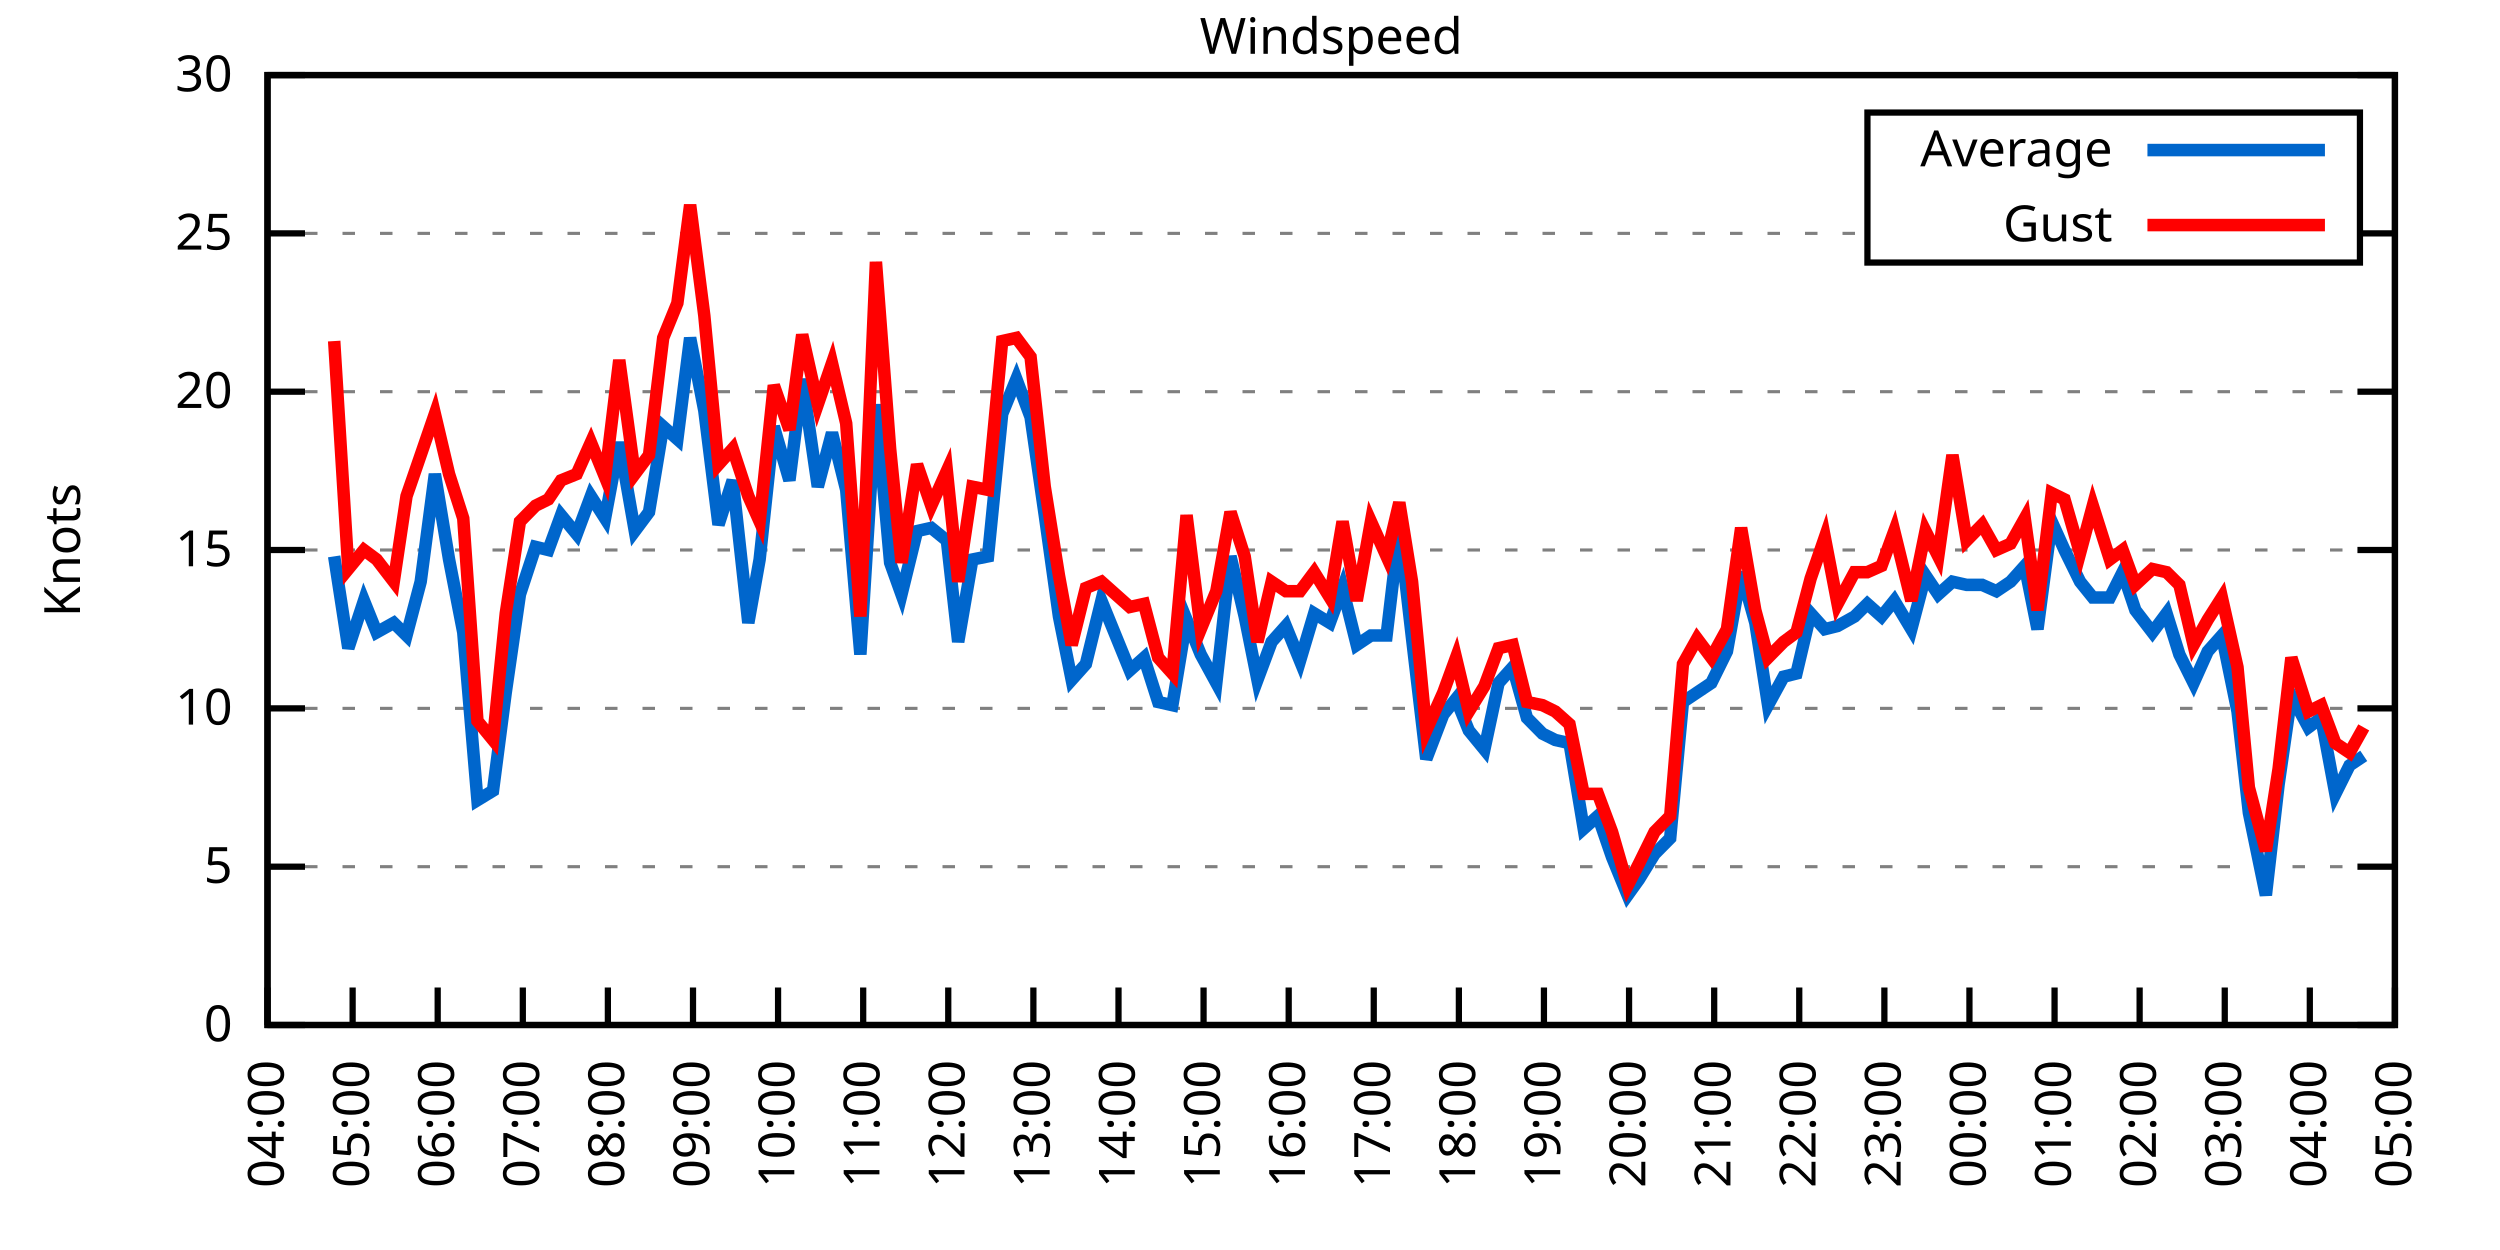
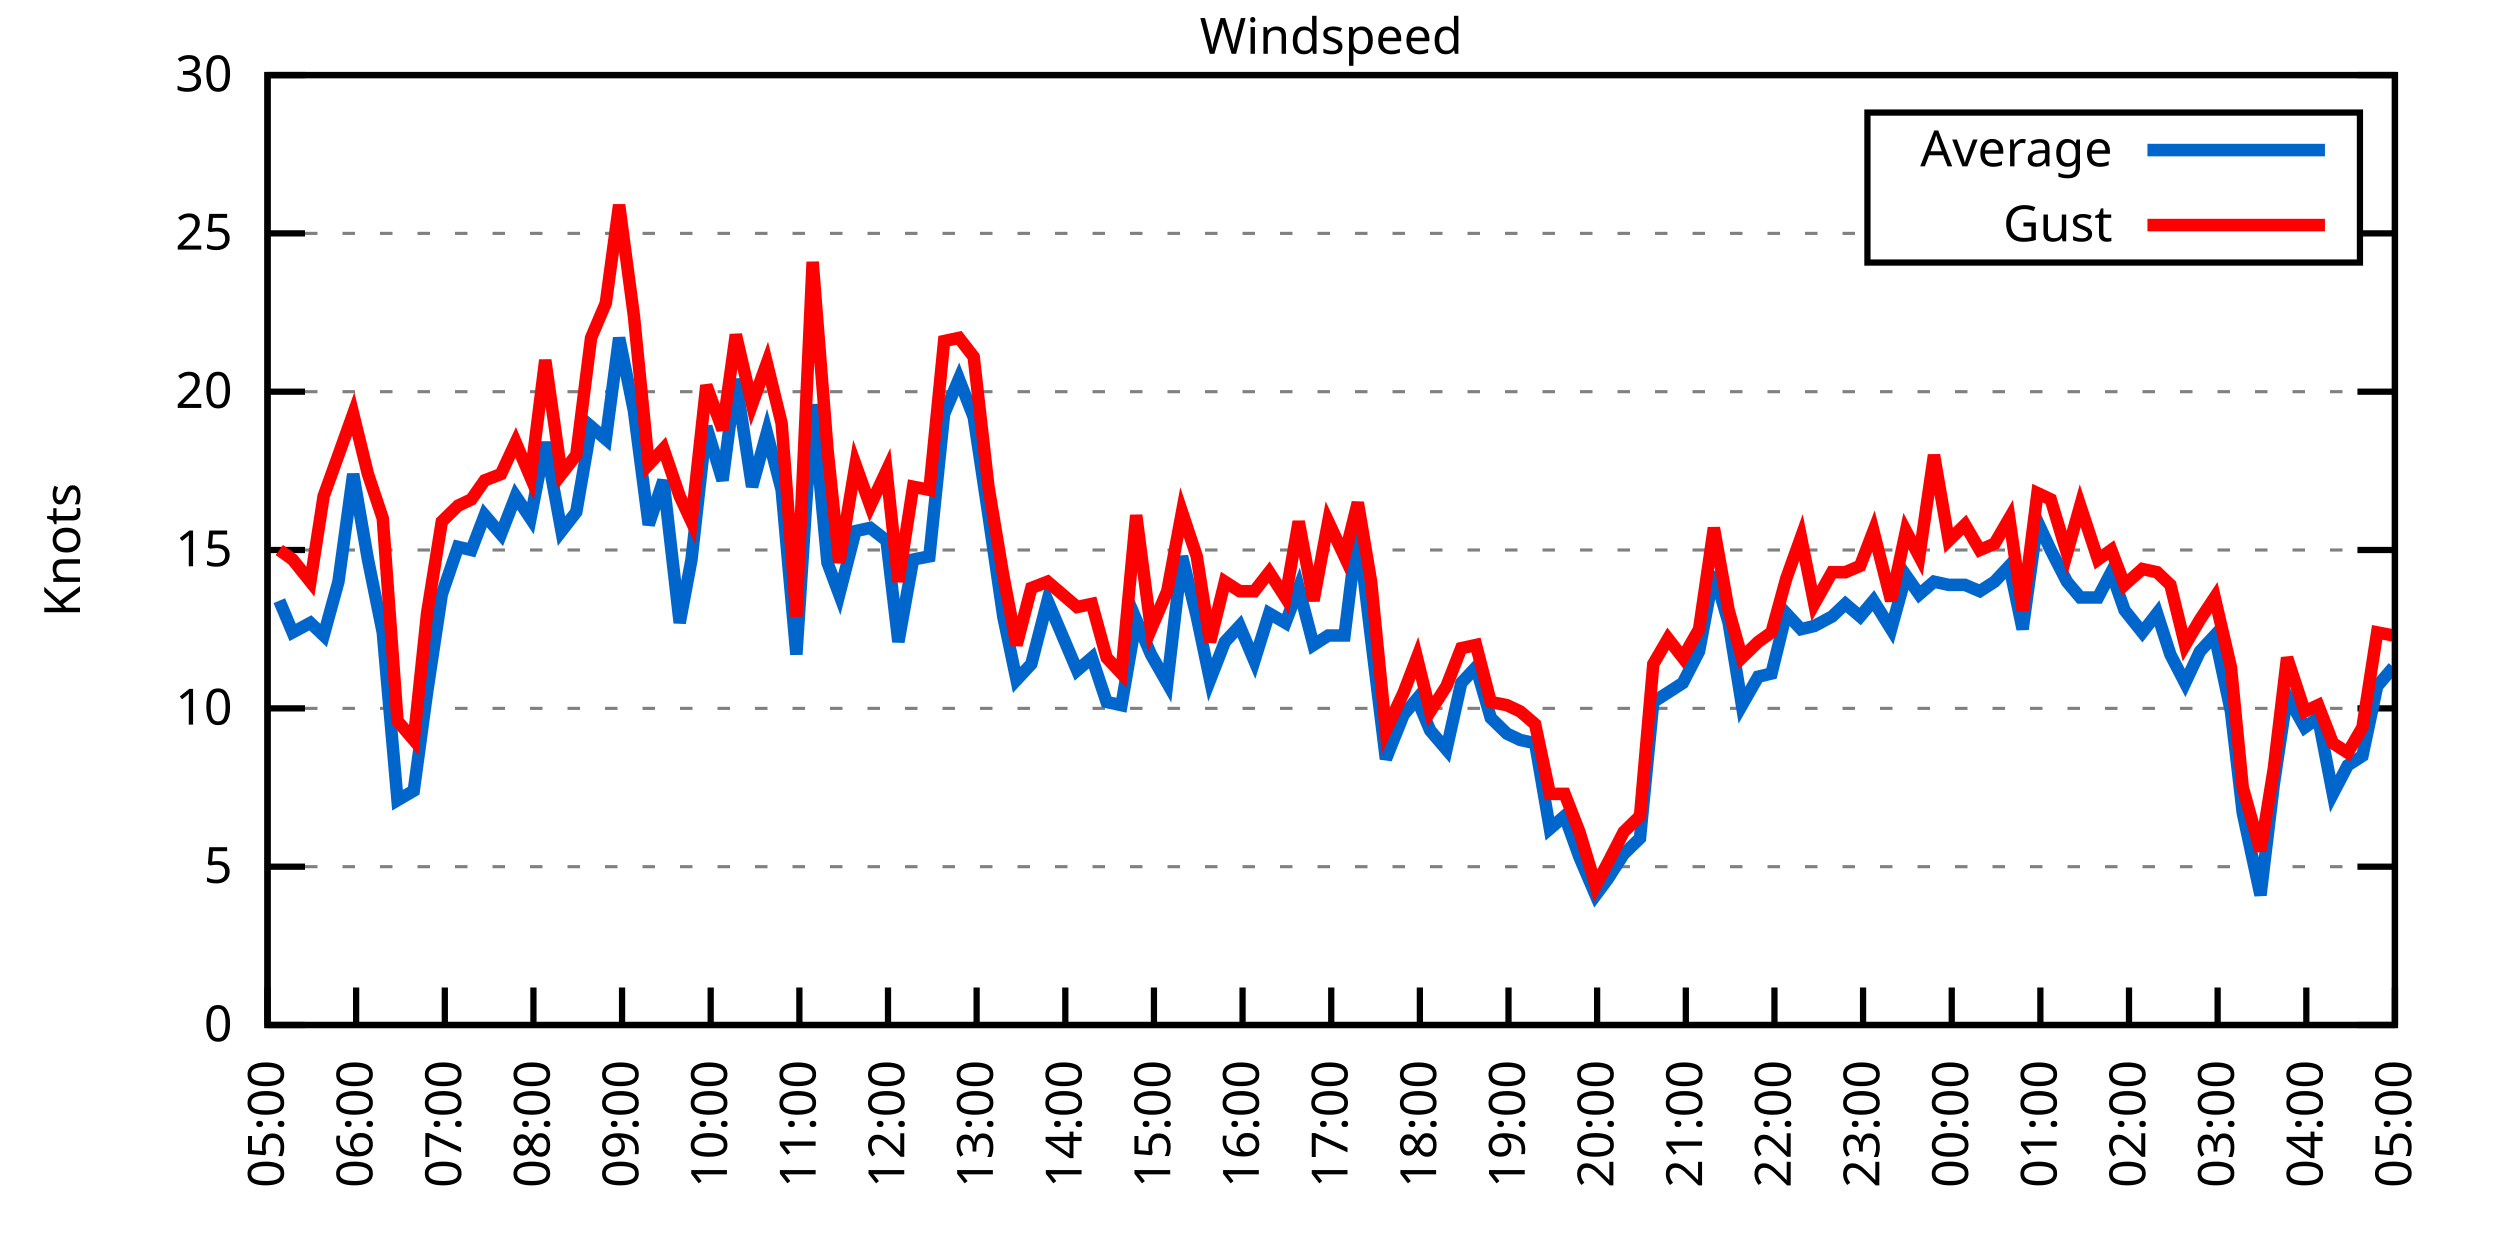
<svg xmlns="http://www.w3.org/2000/svg" xmlns:xlink="http://www.w3.org/1999/xlink" width="400" height="200" viewBox="0 0 400 200">
  <g id="gnuplot_canvas">
    <rect x="0" y="0" width="400" height="200" fill="none" />
    <defs>
      <circle id="gpDot" r="0.5" stroke-width="0.5" stroke="currentColor" />
      <path id="gpPt0" stroke-width="0.333" stroke="currentColor" d="M-1,0 h2 M0,-1 v2" />
      <path id="gpPt1" stroke-width="0.333" stroke="currentColor" d="M-1,-1 L1,1 M1,-1 L-1,1" />
      <path id="gpPt2" stroke-width="0.333" stroke="currentColor" d="M-1,0 L1,0 M0,-1 L0,1 M-1,-1 L1,1 M-1,1 L1,-1" />
      <rect id="gpPt3" stroke-width="0.333" stroke="currentColor" x="-1" y="-1" width="2" height="2" />
      <rect id="gpPt4" stroke-width="0.333" stroke="currentColor" fill="currentColor" x="-1" y="-1" width="2" height="2" />
      <circle id="gpPt5" stroke-width="0.333" stroke="currentColor" cx="0" cy="0" r="1" />
      <use xlink:href="#gpPt5" id="gpPt6" fill="currentColor" stroke="none" />
      <path id="gpPt7" stroke-width="0.333" stroke="currentColor" d="M0,-1.33 L-1.33,0.67 L1.33,0.67 z" />
      <use xlink:href="#gpPt7" id="gpPt8" fill="currentColor" stroke="none" />
      <use xlink:href="#gpPt7" id="gpPt9" stroke="currentColor" transform="rotate(180)" />
      <use xlink:href="#gpPt9" id="gpPt10" fill="currentColor" stroke="none" />
      <use xlink:href="#gpPt3" id="gpPt11" stroke="currentColor" transform="rotate(45)" />
      <use xlink:href="#gpPt11" id="gpPt12" fill="currentColor" stroke="none" />
      <path id="gpPt13" stroke-width="0.333" stroke="currentColor" d="M0,1.330 L1.265,0.411 L0.782,-1.067 L-0.782,-1.076 L-1.265,0.411 z" />
      <use xlink:href="#gpPt13" id="gpPt14" fill="currentColor" stroke="none" />
      <filter id="textbox" filterUnits="objectBoundingBox" x="0" y="0" height="1" width="1">
        <feFlood flood-color="white" flood-opacity="1" result="bgnd" />
        <feComposite in="SourceGraphic" in2="bgnd" operator="atop" />
      </filter>
      <filter id="greybox" filterUnits="objectBoundingBox" x="0" y="0" height="1" width="1">
        <feFlood flood-color="lightgrey" flood-opacity="1" result="grey" />
        <feComposite in="SourceGraphic" in2="grey" operator="atop" />
      </filter>
    </defs>
    <g fill="none" color="white" stroke="currentColor" stroke-width="1.00" stroke-linecap="butt" stroke-linejoin="miter">
</g>
    <g fill="none" color="black" stroke="currentColor" stroke-width="1.00" stroke-linecap="butt" stroke-linejoin="miter">
      <g stroke="none" shape-rendering="crispEdges">
        <polygon fill="rgb(255, 255, 255)" points="42.80,164.00 383.18,164.00 383.18,12.02 42.80,12.02 " />
      </g>
    </g>
    <g fill="none" color="black" stroke="currentColor" stroke-width="1.00" stroke-linecap="butt" stroke-linejoin="miter">
</g>
    <g fill="none" color="black" stroke="black" stroke-width="0.50" stroke-linecap="butt" stroke-linejoin="miter">
</g>
    <g fill="none" color="gray" stroke="currentColor" stroke-width="0.50" stroke-linecap="butt" stroke-linejoin="miter">
      <path stroke="gray" stroke-dasharray="2,4" class="gridline" d="M42.80,164.00 L383.19,164.00  " />
    </g>
    <g fill="none" color="gray" stroke="gray" stroke-width="1.00" stroke-linecap="butt" stroke-linejoin="miter">
</g>
    <g fill="none" color="black" stroke="currentColor" stroke-width="1.00" stroke-linecap="butt" stroke-linejoin="miter">
      <path stroke="black" d="M42.80,164.00 L48.80,164.00 M383.19,164.00 L377.19,164.00  " />
      <g transform="translate(37.20,166.60)" stroke="none" fill="black" font-family="Sans" font-size="8.00" text-anchor="end">
        <text>
          <tspan font-family="Sans"> 0</tspan>
        </text>
      </g>
    </g>
    <g fill="none" color="black" stroke="currentColor" stroke-width="1.00" stroke-linecap="butt" stroke-linejoin="miter">
</g>
    <g fill="none" color="black" stroke="black" stroke-width="0.50" stroke-linecap="butt" stroke-linejoin="miter">
</g>
    <g fill="none" color="gray" stroke="currentColor" stroke-width="0.50" stroke-linecap="butt" stroke-linejoin="miter">
      <path stroke="gray" stroke-dasharray="2,4" class="gridline" d="M42.80,138.67 L383.19,138.67  " />
    </g>
    <g fill="none" color="gray" stroke="gray" stroke-width="1.00" stroke-linecap="butt" stroke-linejoin="miter">
</g>
    <g fill="none" color="black" stroke="currentColor" stroke-width="1.00" stroke-linecap="butt" stroke-linejoin="miter">
      <path stroke="black" d="M42.80,138.67 L48.80,138.67 M383.19,138.67 L377.19,138.67  " />
      <g transform="translate(37.20,141.27)" stroke="none" fill="black" font-family="Sans" font-size="8.00" text-anchor="end">
        <text>
          <tspan font-family="Sans"> 5</tspan>
        </text>
      </g>
    </g>
    <g fill="none" color="black" stroke="currentColor" stroke-width="1.00" stroke-linecap="butt" stroke-linejoin="miter">
</g>
    <g fill="none" color="black" stroke="black" stroke-width="0.50" stroke-linecap="butt" stroke-linejoin="miter">
</g>
    <g fill="none" color="gray" stroke="currentColor" stroke-width="0.50" stroke-linecap="butt" stroke-linejoin="miter">
      <path stroke="gray" stroke-dasharray="2,4" class="gridline" d="M42.80,113.34 L383.19,113.34  " />
    </g>
    <g fill="none" color="gray" stroke="gray" stroke-width="1.00" stroke-linecap="butt" stroke-linejoin="miter">
</g>
    <g fill="none" color="black" stroke="currentColor" stroke-width="1.00" stroke-linecap="butt" stroke-linejoin="miter">
      <path stroke="black" d="M42.80,113.34 L48.80,113.34 M383.19,113.34 L377.19,113.34  " />
      <g transform="translate(37.20,115.94)" stroke="none" fill="black" font-family="Sans" font-size="8.00" text-anchor="end">
        <text>
          <tspan font-family="Sans"> 10</tspan>
        </text>
      </g>
    </g>
    <g fill="none" color="black" stroke="currentColor" stroke-width="1.00" stroke-linecap="butt" stroke-linejoin="miter">
</g>
    <g fill="none" color="black" stroke="black" stroke-width="0.50" stroke-linecap="butt" stroke-linejoin="miter">
</g>
    <g fill="none" color="gray" stroke="currentColor" stroke-width="0.50" stroke-linecap="butt" stroke-linejoin="miter">
      <path stroke="gray" stroke-dasharray="2,4" class="gridline" d="M42.80,88.00 L383.19,88.00  " />
    </g>
    <g fill="none" color="gray" stroke="gray" stroke-width="1.00" stroke-linecap="butt" stroke-linejoin="miter">
</g>
    <g fill="none" color="black" stroke="currentColor" stroke-width="1.00" stroke-linecap="butt" stroke-linejoin="miter">
      <path stroke="black" d="M42.80,88.00 L48.80,88.00 M383.19,88.00 L377.19,88.00  " />
      <g transform="translate(37.20,90.60)" stroke="none" fill="black" font-family="Sans" font-size="8.00" text-anchor="end">
        <text>
          <tspan font-family="Sans"> 15</tspan>
        </text>
      </g>
    </g>
    <g fill="none" color="black" stroke="currentColor" stroke-width="1.00" stroke-linecap="butt" stroke-linejoin="miter">
</g>
    <g fill="none" color="black" stroke="black" stroke-width="0.50" stroke-linecap="butt" stroke-linejoin="miter">
</g>
    <g fill="none" color="gray" stroke="currentColor" stroke-width="0.50" stroke-linecap="butt" stroke-linejoin="miter">
      <path stroke="gray" stroke-dasharray="2,4" class="gridline" d="M42.80,62.67 L383.19,62.67  " />
    </g>
    <g fill="none" color="gray" stroke="gray" stroke-width="1.00" stroke-linecap="butt" stroke-linejoin="miter">
</g>
    <g fill="none" color="black" stroke="currentColor" stroke-width="1.00" stroke-linecap="butt" stroke-linejoin="miter">
      <path stroke="black" d="M42.80,62.67 L48.80,62.67 M383.19,62.67 L377.19,62.67  " />
      <g transform="translate(37.20,65.27)" stroke="none" fill="black" font-family="Sans" font-size="8.00" text-anchor="end">
        <text>
          <tspan font-family="Sans"> 20</tspan>
        </text>
      </g>
    </g>
    <g fill="none" color="black" stroke="currentColor" stroke-width="1.00" stroke-linecap="butt" stroke-linejoin="miter">
</g>
    <g fill="none" color="black" stroke="black" stroke-width="0.50" stroke-linecap="butt" stroke-linejoin="miter">
</g>
    <g fill="none" color="gray" stroke="currentColor" stroke-width="0.50" stroke-linecap="butt" stroke-linejoin="miter">
      <path stroke="gray" stroke-dasharray="2,4" class="gridline" d="M42.80,37.34 L298.79,37.34 M377.59,37.34 L383.19,37.34  " />
    </g>
    <g fill="none" color="gray" stroke="gray" stroke-width="1.00" stroke-linecap="butt" stroke-linejoin="miter">
</g>
    <g fill="none" color="black" stroke="currentColor" stroke-width="1.00" stroke-linecap="butt" stroke-linejoin="miter">
      <path stroke="black" d="M42.80,37.34 L48.80,37.34 M383.19,37.34 L377.19,37.34  " />
      <g transform="translate(37.20,39.94)" stroke="none" fill="black" font-family="Sans" font-size="8.00" text-anchor="end">
        <text>
          <tspan font-family="Sans"> 25</tspan>
        </text>
      </g>
    </g>
    <g fill="none" color="black" stroke="currentColor" stroke-width="1.00" stroke-linecap="butt" stroke-linejoin="miter">
</g>
    <g fill="none" color="black" stroke="black" stroke-width="0.50" stroke-linecap="butt" stroke-linejoin="miter">
</g>
    <g fill="none" color="gray" stroke="currentColor" stroke-width="0.50" stroke-linecap="butt" stroke-linejoin="miter">
      <path stroke="gray" stroke-dasharray="2,4" class="gridline" d="M42.80,12.01 L383.19,12.01  " />
    </g>
    <g fill="none" color="gray" stroke="gray" stroke-width="1.00" stroke-linecap="butt" stroke-linejoin="miter">
</g>
    <g fill="none" color="black" stroke="currentColor" stroke-width="1.00" stroke-linecap="butt" stroke-linejoin="miter">
      <path stroke="black" d="M42.80,12.01 L48.80,12.01 M383.19,12.01 L377.19,12.01  " />
      <g transform="translate(37.20,14.61)" stroke="none" fill="black" font-family="Sans" font-size="8.00" text-anchor="end">
        <text>
          <tspan font-family="Sans"> 30</tspan>
        </text>
      </g>
    </g>
    <g fill="none" color="black" stroke="currentColor" stroke-width="1.00" stroke-linecap="butt" stroke-linejoin="miter">
      <path stroke="black" d="M42.80,164.00 L42.80,158.00  " />
      <g transform="translate(45.40,169.60) rotate(270.00)" stroke="none" fill="black" font-family="Sans" font-size="8.00" text-anchor="end">
        <text>
-           <tspan font-family="Sans">04:00</tspan>
-         </text>
-       </g>
-     </g>
-     <g fill="none" color="black" stroke="currentColor" stroke-width="1.00" stroke-linecap="butt" stroke-linejoin="miter">
-       <path stroke="black" d="M56.42,164.00 L56.42,158.00  " />
-       <g transform="translate(59.02,169.60) rotate(270.00)" stroke="none" fill="black" font-family="Sans" font-size="8.00" text-anchor="end">
-         <text>
          <tspan font-family="Sans">05:00</tspan>
        </text>
      </g>
    </g>
    <g fill="none" color="black" stroke="currentColor" stroke-width="1.00" stroke-linecap="butt" stroke-linejoin="miter">
-       <path stroke="black" d="M70.03,164.00 L70.03,158.00  " />
-       <g transform="translate(72.63,169.60) rotate(270.00)" stroke="none" fill="black" font-family="Sans" font-size="8.00" text-anchor="end">
+       <path stroke="black" d="M56.98,164.00 L56.98,158.00  " />
+       <g transform="translate(59.58,169.60) rotate(270.00)" stroke="none" fill="black" font-family="Sans" font-size="8.00" text-anchor="end">
        <text>
          <tspan font-family="Sans">06:00</tspan>
        </text>
      </g>
    </g>
    <g fill="none" color="black" stroke="currentColor" stroke-width="1.00" stroke-linecap="butt" stroke-linejoin="miter">
-       <path stroke="black" d="M83.65,164.00 L83.65,158.00  " />
-       <g transform="translate(86.25,169.60) rotate(270.00)" stroke="none" fill="black" font-family="Sans" font-size="8.00" text-anchor="end">
+       <path stroke="black" d="M71.17,164.00 L71.17,158.00  " />
+       <g transform="translate(73.77,169.60) rotate(270.00)" stroke="none" fill="black" font-family="Sans" font-size="8.00" text-anchor="end">
        <text>
          <tspan font-family="Sans">07:00</tspan>
        </text>
      </g>
    </g>
    <g fill="none" color="black" stroke="currentColor" stroke-width="1.00" stroke-linecap="butt" stroke-linejoin="miter">
-       <path stroke="black" d="M97.26,164.00 L97.26,158.00  " />
-       <g transform="translate(99.86,169.60) rotate(270.00)" stroke="none" fill="black" font-family="Sans" font-size="8.00" text-anchor="end">
+       <path stroke="black" d="M85.35,164.00 L85.35,158.00  " />
+       <g transform="translate(87.95,169.60) rotate(270.00)" stroke="none" fill="black" font-family="Sans" font-size="8.00" text-anchor="end">
        <text>
          <tspan font-family="Sans">08:00</tspan>
        </text>
      </g>
    </g>
    <g fill="none" color="black" stroke="currentColor" stroke-width="1.00" stroke-linecap="butt" stroke-linejoin="miter">
-       <path stroke="black" d="M110.88,164.00 L110.88,158.00  " />
-       <g transform="translate(113.48,169.60) rotate(270.00)" stroke="none" fill="black" font-family="Sans" font-size="8.00" text-anchor="end">
+       <path stroke="black" d="M99.53,164.00 L99.53,158.00  " />
+       <g transform="translate(102.13,169.60) rotate(270.00)" stroke="none" fill="black" font-family="Sans" font-size="8.00" text-anchor="end">
        <text>
          <tspan font-family="Sans">09:00</tspan>
        </text>
      </g>
    </g>
    <g fill="none" color="black" stroke="currentColor" stroke-width="1.00" stroke-linecap="butt" stroke-linejoin="miter">
-       <path stroke="black" d="M124.49,164.00 L124.49,158.00  " />
-       <g transform="translate(127.09,169.60) rotate(270.00)" stroke="none" fill="black" font-family="Sans" font-size="8.00" text-anchor="end">
+       <path stroke="black" d="M113.71,164.00 L113.71,158.00  " />
+       <g transform="translate(116.31,169.60) rotate(270.00)" stroke="none" fill="black" font-family="Sans" font-size="8.00" text-anchor="end">
        <text>
          <tspan font-family="Sans">10:00</tspan>
        </text>
      </g>
    </g>
    <g fill="none" color="black" stroke="currentColor" stroke-width="1.00" stroke-linecap="butt" stroke-linejoin="miter">
-       <path stroke="black" d="M138.11,164.00 L138.11,158.00  " />
-       <g transform="translate(140.71,169.60) rotate(270.00)" stroke="none" fill="black" font-family="Sans" font-size="8.00" text-anchor="end">
+       <path stroke="black" d="M127.90,164.00 L127.90,158.00  " />
+       <g transform="translate(130.50,169.60) rotate(270.00)" stroke="none" fill="black" font-family="Sans" font-size="8.00" text-anchor="end">
        <text>
          <tspan font-family="Sans">11:00</tspan>
        </text>
      </g>
    </g>
    <g fill="none" color="black" stroke="currentColor" stroke-width="1.00" stroke-linecap="butt" stroke-linejoin="miter">
-       <path stroke="black" d="M151.72,164.00 L151.72,158.00  " />
-       <g transform="translate(154.32,169.60) rotate(270.00)" stroke="none" fill="black" font-family="Sans" font-size="8.00" text-anchor="end">
+       <path stroke="black" d="M142.08,164.00 L142.08,158.00  " />
+       <g transform="translate(144.68,169.60) rotate(270.00)" stroke="none" fill="black" font-family="Sans" font-size="8.00" text-anchor="end">
        <text>
          <tspan font-family="Sans">12:00</tspan>
        </text>
      </g>
    </g>
    <g fill="none" color="black" stroke="currentColor" stroke-width="1.00" stroke-linecap="butt" stroke-linejoin="miter">
-       <path stroke="black" d="M165.34,164.00 L165.34,158.00  " />
-       <g transform="translate(167.94,169.60) rotate(270.00)" stroke="none" fill="black" font-family="Sans" font-size="8.00" text-anchor="end">
+       <path stroke="black" d="M156.26,164.00 L156.26,158.00  " />
+       <g transform="translate(158.86,169.60) rotate(270.00)" stroke="none" fill="black" font-family="Sans" font-size="8.00" text-anchor="end">
        <text>
          <tspan font-family="Sans">13:00</tspan>
        </text>
      </g>
    </g>
    <g fill="none" color="black" stroke="currentColor" stroke-width="1.00" stroke-linecap="butt" stroke-linejoin="miter">
-       <path stroke="black" d="M178.96,164.00 L178.96,158.00  " />
-       <g transform="translate(181.56,169.60) rotate(270.00)" stroke="none" fill="black" font-family="Sans" font-size="8.00" text-anchor="end">
+       <path stroke="black" d="M170.45,164.00 L170.45,158.00  " />
+       <g transform="translate(173.05,169.60) rotate(270.00)" stroke="none" fill="black" font-family="Sans" font-size="8.00" text-anchor="end">
        <text>
          <tspan font-family="Sans">14:00</tspan>
        </text>
      </g>
    </g>
    <g fill="none" color="black" stroke="currentColor" stroke-width="1.00" stroke-linecap="butt" stroke-linejoin="miter">
-       <path stroke="black" d="M192.57,164.00 L192.57,158.00  " />
-       <g transform="translate(195.17,169.60) rotate(270.00)" stroke="none" fill="black" font-family="Sans" font-size="8.00" text-anchor="end">
+       <path stroke="black" d="M184.63,164.00 L184.63,158.00  " />
+       <g transform="translate(187.23,169.60) rotate(270.00)" stroke="none" fill="black" font-family="Sans" font-size="8.00" text-anchor="end">
        <text>
          <tspan font-family="Sans">15:00</tspan>
        </text>
      </g>
    </g>
    <g fill="none" color="black" stroke="currentColor" stroke-width="1.00" stroke-linecap="butt" stroke-linejoin="miter">
-       <path stroke="black" d="M206.19,164.00 L206.19,158.00  " />
-       <g transform="translate(208.79,169.60) rotate(270.00)" stroke="none" fill="black" font-family="Sans" font-size="8.00" text-anchor="end">
+       <path stroke="black" d="M198.81,164.00 L198.81,158.00  " />
+       <g transform="translate(201.41,169.60) rotate(270.00)" stroke="none" fill="black" font-family="Sans" font-size="8.00" text-anchor="end">
        <text>
          <tspan font-family="Sans">16:00</tspan>
        </text>
      </g>
    </g>
    <g fill="none" color="black" stroke="currentColor" stroke-width="1.00" stroke-linecap="butt" stroke-linejoin="miter">
-       <path stroke="black" d="M219.80,164.00 L219.80,158.00  " />
-       <g transform="translate(222.40,169.60) rotate(270.00)" stroke="none" fill="black" font-family="Sans" font-size="8.00" text-anchor="end">
+       <path stroke="black" d="M213.00,164.00 L213.00,158.00  " />
+       <g transform="translate(215.60,169.60) rotate(270.00)" stroke="none" fill="black" font-family="Sans" font-size="8.00" text-anchor="end">
        <text>
          <tspan font-family="Sans">17:00</tspan>
        </text>
      </g>
    </g>
    <g fill="none" color="black" stroke="currentColor" stroke-width="1.00" stroke-linecap="butt" stroke-linejoin="miter">
-       <path stroke="black" d="M233.42,164.00 L233.42,158.00  " />
-       <g transform="translate(236.02,169.60) rotate(270.00)" stroke="none" fill="black" font-family="Sans" font-size="8.00" text-anchor="end">
+       <path stroke="black" d="M227.18,164.00 L227.18,158.00  " />
+       <g transform="translate(229.78,169.60) rotate(270.00)" stroke="none" fill="black" font-family="Sans" font-size="8.00" text-anchor="end">
        <text>
          <tspan font-family="Sans">18:00</tspan>
        </text>
      </g>
    </g>
    <g fill="none" color="black" stroke="currentColor" stroke-width="1.00" stroke-linecap="butt" stroke-linejoin="miter">
-       <path stroke="black" d="M247.03,164.00 L247.03,158.00  " />
-       <g transform="translate(249.63,169.60) rotate(270.00)" stroke="none" fill="black" font-family="Sans" font-size="8.00" text-anchor="end">
+       <path stroke="black" d="M241.36,164.00 L241.36,158.00  " />
+       <g transform="translate(243.96,169.60) rotate(270.00)" stroke="none" fill="black" font-family="Sans" font-size="8.00" text-anchor="end">
        <text>
          <tspan font-family="Sans">19:00</tspan>
        </text>
      </g>
    </g>
    <g fill="none" color="black" stroke="currentColor" stroke-width="1.00" stroke-linecap="butt" stroke-linejoin="miter">
-       <path stroke="black" d="M260.65,164.00 L260.65,158.00  " />
-       <g transform="translate(263.25,169.60) rotate(270.00)" stroke="none" fill="black" font-family="Sans" font-size="8.00" text-anchor="end">
+       <path stroke="black" d="M255.54,164.00 L255.54,158.00  " />
+       <g transform="translate(258.14,169.60) rotate(270.00)" stroke="none" fill="black" font-family="Sans" font-size="8.00" text-anchor="end">
        <text>
          <tspan font-family="Sans">20:00</tspan>
        </text>
      </g>
    </g>
    <g fill="none" color="black" stroke="currentColor" stroke-width="1.00" stroke-linecap="butt" stroke-linejoin="miter">
-       <path stroke="black" d="M274.27,164.00 L274.27,158.00  " />
-       <g transform="translate(276.87,169.60) rotate(270.00)" stroke="none" fill="black" font-family="Sans" font-size="8.00" text-anchor="end">
+       <path stroke="black" d="M269.73,164.00 L269.73,158.00  " />
+       <g transform="translate(272.33,169.60) rotate(270.00)" stroke="none" fill="black" font-family="Sans" font-size="8.00" text-anchor="end">
        <text>
          <tspan font-family="Sans">21:00</tspan>
        </text>
      </g>
    </g>
    <g fill="none" color="black" stroke="currentColor" stroke-width="1.00" stroke-linecap="butt" stroke-linejoin="miter">
-       <path stroke="black" d="M287.88,164.00 L287.88,158.00  " />
-       <g transform="translate(290.48,169.60) rotate(270.00)" stroke="none" fill="black" font-family="Sans" font-size="8.00" text-anchor="end">
+       <path stroke="black" d="M283.91,164.00 L283.91,158.00  " />
+       <g transform="translate(286.51,169.60) rotate(270.00)" stroke="none" fill="black" font-family="Sans" font-size="8.00" text-anchor="end">
        <text>
          <tspan font-family="Sans">22:00</tspan>
        </text>
      </g>
    </g>
    <g fill="none" color="black" stroke="currentColor" stroke-width="1.00" stroke-linecap="butt" stroke-linejoin="miter">
-       <path stroke="black" d="M301.50,164.00 L301.50,158.00  " />
-       <g transform="translate(304.10,169.60) rotate(270.00)" stroke="none" fill="black" font-family="Sans" font-size="8.00" text-anchor="end">
+       <path stroke="black" d="M298.09,164.00 L298.09,158.00  " />
+       <g transform="translate(300.69,169.60) rotate(270.00)" stroke="none" fill="black" font-family="Sans" font-size="8.00" text-anchor="end">
        <text>
          <tspan font-family="Sans">23:00</tspan>
        </text>
      </g>
    </g>
    <g fill="none" color="black" stroke="currentColor" stroke-width="1.00" stroke-linecap="butt" stroke-linejoin="miter">
-       <path stroke="black" d="M315.11,164.00 L315.11,158.00  " />
-       <g transform="translate(317.71,169.60) rotate(270.00)" stroke="none" fill="black" font-family="Sans" font-size="8.00" text-anchor="end">
+       <path stroke="black" d="M312.28,164.00 L312.28,158.00  " />
+       <g transform="translate(314.88,169.60) rotate(270.00)" stroke="none" fill="black" font-family="Sans" font-size="8.00" text-anchor="end">
        <text>
          <tspan font-family="Sans">00:00</tspan>
        </text>
      </g>
    </g>
    <g fill="none" color="black" stroke="currentColor" stroke-width="1.00" stroke-linecap="butt" stroke-linejoin="miter">
-       <path stroke="black" d="M328.73,164.00 L328.73,158.00  " />
-       <g transform="translate(331.33,169.60) rotate(270.00)" stroke="none" fill="black" font-family="Sans" font-size="8.00" text-anchor="end">
+       <path stroke="black" d="M326.46,164.00 L326.46,158.00  " />
+       <g transform="translate(329.06,169.60) rotate(270.00)" stroke="none" fill="black" font-family="Sans" font-size="8.00" text-anchor="end">
        <text>
          <tspan font-family="Sans">01:00</tspan>
        </text>
      </g>
    </g>
    <g fill="none" color="black" stroke="currentColor" stroke-width="1.00" stroke-linecap="butt" stroke-linejoin="miter">
-       <path stroke="black" d="M342.34,164.00 L342.34,158.00  " />
-       <g transform="translate(344.94,169.60) rotate(270.00)" stroke="none" fill="black" font-family="Sans" font-size="8.00" text-anchor="end">
+       <path stroke="black" d="M340.64,164.00 L340.64,158.00  " />
+       <g transform="translate(343.24,169.60) rotate(270.00)" stroke="none" fill="black" font-family="Sans" font-size="8.00" text-anchor="end">
        <text>
          <tspan font-family="Sans">02:00</tspan>
        </text>
      </g>
    </g>
    <g fill="none" color="black" stroke="currentColor" stroke-width="1.00" stroke-linecap="butt" stroke-linejoin="miter">
-       <path stroke="black" d="M355.96,164.00 L355.96,158.00  " />
-       <g transform="translate(358.56,169.60) rotate(270.00)" stroke="none" fill="black" font-family="Sans" font-size="8.00" text-anchor="end">
+       <path stroke="black" d="M354.82,164.00 L354.82,158.00  " />
+       <g transform="translate(357.42,169.60) rotate(270.00)" stroke="none" fill="black" font-family="Sans" font-size="8.00" text-anchor="end">
        <text>
          <tspan font-family="Sans">03:00</tspan>
        </text>
      </g>
    </g>
    <g fill="none" color="black" stroke="currentColor" stroke-width="1.00" stroke-linecap="butt" stroke-linejoin="miter">
-       <path stroke="black" d="M369.57,164.00 L369.57,158.00  " />
-       <g transform="translate(372.17,169.60) rotate(270.00)" stroke="none" fill="black" font-family="Sans" font-size="8.00" text-anchor="end">
+       <path stroke="black" d="M369.01,164.00 L369.01,158.00  " />
+       <g transform="translate(371.61,169.60) rotate(270.00)" stroke="none" fill="black" font-family="Sans" font-size="8.00" text-anchor="end">
        <text>
          <tspan font-family="Sans">04:00</tspan>
        </text>
      </g>
    </g>
    <g fill="none" color="black" stroke="currentColor" stroke-width="1.00" stroke-linecap="butt" stroke-linejoin="miter">
      <path stroke="black" d="M383.19,164.00 L383.19,158.00  " />
      <g transform="translate(385.79,169.60) rotate(270.00)" stroke="none" fill="black" font-family="Sans" font-size="8.00" text-anchor="end">
        <text>
          <tspan font-family="Sans">05:00</tspan>
        </text>
      </g>
    </g>
    <g fill="none" color="black" stroke="currentColor" stroke-width="1.00" stroke-linecap="butt" stroke-linejoin="miter">
</g>
    <g fill="none" color="black" stroke="currentColor" stroke-width="1.00" stroke-linecap="butt" stroke-linejoin="miter">
      <path stroke="black" d="M42.80,12.01 L42.80,164.00 L383.19,164.00 L383.19,12.01 L42.80,12.01 Z  " />
    </g>
    <g fill="none" color="black" stroke="currentColor" stroke-width="1.00" stroke-linecap="butt" stroke-linejoin="miter">
</g>
    <g fill="none" color="black" stroke="currentColor" stroke-width="1.00" stroke-linecap="butt" stroke-linejoin="miter">
      <path stroke="black" d="M298.79,42.01 L298.79,18.01 L377.59,18.01 L377.59,42.01 L298.79,42.01 Z  " />
    </g>
    <g id="Windspeed_plot_1">
      <g fill="none" color="white" stroke="black" stroke-width="2.00" stroke-linecap="butt" stroke-linejoin="miter">
</g>
      <g fill="none" color="black" stroke="currentColor" stroke-width="2.00" stroke-linecap="butt" stroke-linejoin="miter">
        <g transform="translate(337.99,26.61)" stroke="none" fill="black" font-family="Sans" font-size="8.00" text-anchor="end">
          <text>
            <tspan font-family="Sans">Average</tspan>
          </text>
        </g>
      </g>
      <g fill="none" color="black" stroke="currentColor" stroke-width="2.00" stroke-linecap="butt" stroke-linejoin="miter">
-         <path stroke="rgb(  0, 102, 204)" d="M343.59,24.01 L371.99,24.01 M53.47,89.02 L55.73,103.71 L58.23,96.11 L60.27,101.18 L63.00,99.66 L65.04,101.68   L67.31,93.07 L69.58,75.85 L71.85,89.52 L74.12,101.18 L76.39,128.03 L78.88,126.51 L80.92,110.80 L83.19,95.10   L85.69,87.50 L87.73,88.00 L89.77,82.43 L92.27,85.47 L94.54,79.39 L96.81,82.94 L99.08,70.78 L101.57,84.97   L103.84,81.93 L106.11,68.25 L108.38,70.27 L110.42,54.06 L112.69,65.71 L114.96,83.95 L117.23,76.86 L119.73,99.66   L121.54,89.52 L123.81,68.25 L126.31,76.86 L128.35,60.65 L130.85,77.87 L133.12,69.26 L135.39,78.38 L137.66,104.72   L140.15,64.70 L142.42,90.03 L144.24,95.10 L146.73,84.97 L149.00,84.46 L151.50,86.49 L153.31,102.70 L155.58,89.52   L158.08,89.02 L160.35,66.22 L162.62,60.65 L164.89,66.73 L167.16,82.43 L169.43,98.64 L171.47,108.78 L173.74,106.24   L176.23,96.11 L180.77,107.26 L183.04,105.23 L185.31,112.32 L187.58,112.83 L189.85,99.15 L192.12,104.72 L194.61,109.28   L196.88,89.02 L199.15,98.64 L201.19,108.78 L203.46,102.70 L205.73,100.16 L208.00,105.74 L210.27,98.14 L212.77,99.66   L214.81,94.08 L217.08,103.20 L219.35,101.68 L221.85,101.68 L223.89,84.46 L225.93,102.19 L228.20,121.44 L230.92,114.35   L232.96,111.82 L235.01,116.88 L237.50,119.92 L239.77,109.28 L242.04,106.75 L244.31,114.86 L246.81,117.39 L248.85,118.40   L251.12,118.91 L253.39,132.59 L255.66,130.56 L257.93,137.15 L260.42,143.23 L262.24,140.69 L264.73,136.64 L267.23,134.11   L269.27,112.32 L271.54,110.80 L273.81,109.28 L276.31,104.22 L278.58,91.55 L280.85,99.66 L282.89,112.83 L285.38,108.27   L287.43,107.76 L289.70,98.14 L291.97,100.67 L294.01,100.16 L296.73,98.64 L298.77,96.62 L301.04,98.64 L303.08,96.11   L305.81,100.67 L308.08,92.06 L310.12,95.10 L312.39,93.07 L314.66,93.58 L317.15,93.58 L319.42,94.59 L321.69,93.07   L323.96,90.54 L326.00,100.67 L328.27,83.45 L330.32,88.00 L332.81,93.07 L334.85,95.60 L337.58,95.60 L339.62,91.55   L341.66,97.63 L344.39,101.18 L346.65,98.14 L348.70,104.72 L350.97,109.28 L353.24,104.22 L355.50,101.68 L358.00,113.84   L359.82,130.06 L362.54,143.23 L364.58,125.50 L366.62,111.31 L369.35,116.38 L371.39,114.86 L373.66,127.02 L375.93,122.46   L378.20,120.94  " />
+         <path stroke="rgb(  0, 102, 204)" d="M343.59,24.01 L371.99,24.01 M44.69,96.11 L46.82,101.18 L49.66,99.66 L51.78,101.68 L54.15,93.07 L56.51,75.85   L58.87,89.52 L61.24,101.18 L63.60,128.03 L66.20,126.51 L68.33,110.80 L70.69,95.10 L73.29,87.50 L75.42,88.00   L77.55,82.43 L80.15,85.47 L82.51,79.39 L84.88,82.94 L87.24,70.78 L89.84,84.97 L92.20,81.93 L94.57,68.25   L96.93,70.27 L99.06,54.06 L101.42,65.71 L103.79,83.95 L106.15,76.86 L108.75,99.66 L110.64,89.52 L113.01,68.25   L115.61,76.86 L117.73,60.65 L120.33,77.87 L122.70,69.26 L125.06,78.38 L127.42,104.72 L130.02,64.70 L132.39,90.03   L134.28,95.10 L136.88,84.97 L139.24,84.46 L141.84,86.49 L143.74,102.70 L146.10,89.52 L148.70,89.02 L151.06,66.22   L153.43,60.65 L155.79,66.73 L158.15,82.43 L160.52,98.64 L162.65,108.78 L165.01,106.24 L167.61,96.11 L172.34,107.26   L174.70,105.23 L177.06,112.32 L179.43,112.83 L181.79,99.15 L184.16,104.72 L186.76,109.28 L189.12,89.02 L191.48,98.64   L193.61,108.78 L195.98,102.70 L198.34,100.16 L200.70,105.74 L203.07,98.14 L205.67,99.66 L207.79,94.08 L210.16,103.20   L212.52,101.68 L215.12,101.68 L217.25,84.46 L219.38,102.19 L221.74,121.44 L224.58,114.35 L226.71,111.82 L228.83,116.88   L231.43,119.92 L233.80,109.28 L236.16,106.75 L238.52,114.86 L241.12,117.39 L243.25,118.40 L245.62,118.91 L247.98,132.59   L250.34,130.56 L252.71,137.15 L255.31,143.23 L257.20,140.69 L259.80,136.64 L262.40,134.11 L264.53,112.32 L266.89,110.80   L269.25,109.28 L271.85,104.22 L274.22,91.55 L276.58,99.66 L278.71,112.83 L281.31,108.27 L283.44,107.76 L285.80,98.14   L288.16,100.67 L290.29,100.16 L293.13,98.64 L295.26,96.62 L297.62,98.64 L299.75,96.11 L302.58,100.67 L304.95,92.06   L307.08,95.10 L309.44,93.07 L311.80,93.58 L314.40,93.58 L316.77,94.59 L319.13,93.07 L321.49,90.54 L323.62,100.67   L325.99,83.45 L328.11,88.00 L330.71,93.07 L332.84,95.60 L335.68,95.60 L337.80,91.55 L339.93,97.63 L342.77,101.18   L345.13,98.14 L347.26,104.72 L349.62,109.28 L351.99,104.22 L354.35,101.68 L356.95,113.84 L358.84,130.06 L361.68,143.23   L363.81,125.50 L365.93,111.31 L368.77,116.38 L370.90,114.86 L373.26,127.02 L375.63,122.46 L377.99,120.94 L380.35,109.79   L382.95,106.75  " />
      </g>
    </g>
    <g id="Windspeed_plot_2">
      <g fill="none" color="black" stroke="currentColor" stroke-width="2.00" stroke-linecap="butt" stroke-linejoin="miter">
        <g transform="translate(337.99,38.61)" stroke="none" fill="black" font-family="Sans" font-size="8.00" text-anchor="end">
          <text>
            <tspan font-family="Sans">Gust</tspan>
          </text>
        </g>
      </g>
      <g fill="none" color="black" stroke="currentColor" stroke-width="2.00" stroke-linecap="butt" stroke-linejoin="miter">
-         <path stroke="rgb(255,   0,   0)" d="M343.59,36.01 L371.99,36.01 M53.47,54.57 L55.73,91.04 L58.23,88.00 L60.27,89.52 L63.00,93.07 L65.04,79.39   L67.31,72.81 L69.58,66.22 L71.85,75.85 L74.12,82.94 L76.39,115.36 L78.88,118.40 L80.92,98.14 L83.19,83.45   L85.69,80.91 L87.73,79.90 L89.77,76.86 L92.27,75.85 L94.54,70.78 L96.81,76.35 L99.08,57.61 L101.57,75.85   L103.84,72.81 L106.11,54.06 L108.38,48.49 L110.42,32.78 L112.69,50.51 L114.96,74.33 L117.23,71.79 L119.73,79.39   L121.54,83.45 L123.81,61.66 L126.31,68.75 L128.35,53.55 L130.85,64.70 L133.12,58.11 L135.39,67.74 L137.66,98.64   L140.15,41.90 L142.42,71.79 L144.24,90.03 L146.73,74.33 L149.00,80.91 L151.50,75.34 L153.31,93.07 L155.58,77.87   L158.08,78.38 L160.35,54.57 L162.62,54.06 L164.89,57.10 L167.16,77.87 L169.43,92.06 L171.47,103.20 L173.74,94.08   L176.23,93.07 L180.77,97.12 L183.04,96.62 L185.31,105.23 L187.58,107.76 L189.85,82.43 L192.12,100.67 L194.61,94.59   L196.88,81.93 L199.15,89.02 L201.19,102.70 L203.46,93.07 L205.73,94.59 L208.00,94.59 L210.27,91.55 L212.77,95.60   L214.81,83.45 L217.08,96.11 L219.35,83.45 L221.85,89.02 L223.89,80.41 L225.93,93.07 L228.20,116.88 L230.92,110.80   L232.96,105.23 L235.01,113.84 L237.50,109.79 L239.77,103.71 L242.04,103.20 L244.31,112.32 L246.81,112.83 L248.85,113.84   L251.12,115.87 L253.39,127.02 L255.66,127.02 L257.93,133.10 L260.42,141.71 L262.24,138.16 L264.73,133.10 L267.23,130.56   L269.27,106.24 L271.54,102.19 L273.81,105.23 L276.31,100.67 L278.58,84.46 L280.85,97.63 L282.89,105.23 L285.38,102.70   L287.43,101.18 L289.70,92.56 L291.97,85.98 L294.01,96.62 L296.73,91.55 L298.77,91.55 L301.04,90.54 L303.08,84.97   L305.81,96.11 L308.08,84.97 L310.12,89.02 L312.39,72.81 L314.66,86.49 L317.15,83.95 L319.42,88.00 L321.69,86.99   L323.96,82.94 L326.00,97.63 L328.27,78.89 L330.32,79.90 L332.81,88.51 L334.85,80.91 L337.58,89.52 L339.62,88.00   L341.66,93.58 L344.39,91.04 L346.65,91.55 L348.70,93.58 L350.97,103.20 L353.24,99.15 L355.50,95.60 L358.00,106.75   L359.82,126.00 L362.54,136.14 L364.58,122.96 L366.62,105.23 L369.35,113.84 L371.39,112.83 L373.66,118.91 L375.93,120.43   L378.20,116.38  " />
+         <path stroke="rgb(255,   0,   0)" d="M343.59,36.01 L371.99,36.01 M44.69,88.00 L46.82,89.52 L49.66,93.07 L51.78,79.39 L54.15,72.81 L56.51,66.22   L58.87,75.85 L61.24,82.94 L63.60,115.36 L66.20,118.40 L68.33,98.14 L70.69,83.45 L73.29,80.91 L75.42,79.90   L77.55,76.86 L80.15,75.85 L82.51,70.78 L84.88,76.35 L87.24,57.61 L89.84,75.85 L92.20,72.81 L94.57,54.06   L96.93,48.49 L99.06,32.78 L101.42,50.51 L103.79,74.33 L106.15,71.79 L108.75,79.39 L110.64,83.45 L113.01,61.66   L115.61,68.75 L117.73,53.55 L120.33,64.70 L122.70,58.11 L125.06,67.74 L127.42,98.64 L130.02,41.90 L132.39,71.79   L134.28,90.03 L136.88,74.33 L139.24,80.91 L141.84,75.34 L143.74,93.07 L146.10,77.87 L148.70,78.38 L151.06,54.57   L153.43,54.06 L155.79,57.10 L158.15,77.87 L160.52,92.06 L162.65,103.20 L165.01,94.08 L167.61,93.07 L172.34,97.12   L174.70,96.62 L177.06,105.23 L179.43,107.76 L181.79,82.43 L184.16,100.67 L186.76,94.59 L189.12,81.93 L191.48,89.02   L193.61,102.70 L195.98,93.07 L198.34,94.59 L200.70,94.59 L203.07,91.55 L205.67,95.60 L207.79,83.45 L210.16,96.11   L212.52,83.45 L215.12,89.02 L217.25,80.41 L219.38,93.07 L221.74,116.88 L224.58,110.80 L226.71,105.23 L228.83,113.84   L231.43,109.79 L233.80,103.71 L236.16,103.20 L238.52,112.32 L241.12,112.83 L243.25,113.84 L245.62,115.87 L247.98,127.02   L250.34,127.02 L252.71,133.10 L255.31,141.71 L257.20,138.16 L259.80,133.10 L262.40,130.56 L264.53,106.24 L266.89,102.19   L269.25,105.23 L271.85,100.67 L274.22,84.46 L276.58,97.63 L278.71,105.23 L281.31,102.70 L283.44,101.18 L285.80,92.56   L288.16,85.98 L290.29,96.62 L293.13,91.55 L295.26,91.55 L297.62,90.54 L299.75,84.97 L302.58,96.11 L304.95,84.97   L307.08,89.02 L309.44,72.81 L311.80,86.49 L314.40,83.95 L316.77,88.00 L319.13,86.99 L321.49,82.94 L323.62,97.63   L325.99,78.89 L328.11,79.90 L330.71,88.51 L332.84,80.91 L335.68,89.52 L337.80,88.00 L339.93,93.58 L342.77,91.04   L345.13,91.55 L347.26,93.58 L349.62,103.20 L351.99,99.15 L354.35,95.60 L356.95,106.75 L358.84,126.00 L361.68,136.14   L363.81,122.96 L365.93,105.23 L368.77,113.84 L370.90,112.83 L373.26,118.91 L375.63,120.43 L377.99,116.38 L380.35,101.18   L382.95,101.68  " />
      </g>
    </g>
    <g fill="none" color="black" stroke="currentColor" stroke-width="2.00" stroke-linecap="butt" stroke-linejoin="miter">
</g>
    <g fill="none" color="black" stroke="black" stroke-width="1.00" stroke-linecap="butt" stroke-linejoin="miter">
</g>
    <g fill="none" color="black" stroke="currentColor" stroke-width="1.00" stroke-linecap="butt" stroke-linejoin="miter">
      <path stroke="black" d="M42.80,12.01 L42.80,164.00 L383.19,164.00 L383.19,12.01 L42.80,12.01 Z  " />
      <g transform="translate(12.80,88.01) rotate(270.00)" stroke="none" fill="black" font-family="Sans" font-size="8.00" text-anchor="middle">
        <text>
          <tspan font-family="Sans">Knots</tspan>
        </text>
      </g>
    </g>
    <g fill="none" color="black" stroke="currentColor" stroke-width="1.00" stroke-linecap="butt" stroke-linejoin="miter">
</g>
    <g fill="none" color="black" stroke="currentColor" stroke-width="1.00" stroke-linecap="butt" stroke-linejoin="miter">
      <g transform="translate(212.99,8.61)" stroke="none" fill="black" font-family="Sans" font-size="8.00" text-anchor="middle">
        <text>
          <tspan font-family="Sans">Windspeed</tspan>
        </text>
      </g>
    </g>
    <g fill="none" color="black" stroke="currentColor" stroke-width="1.00" stroke-linecap="butt" stroke-linejoin="miter">
</g>
  </g>
</svg>
